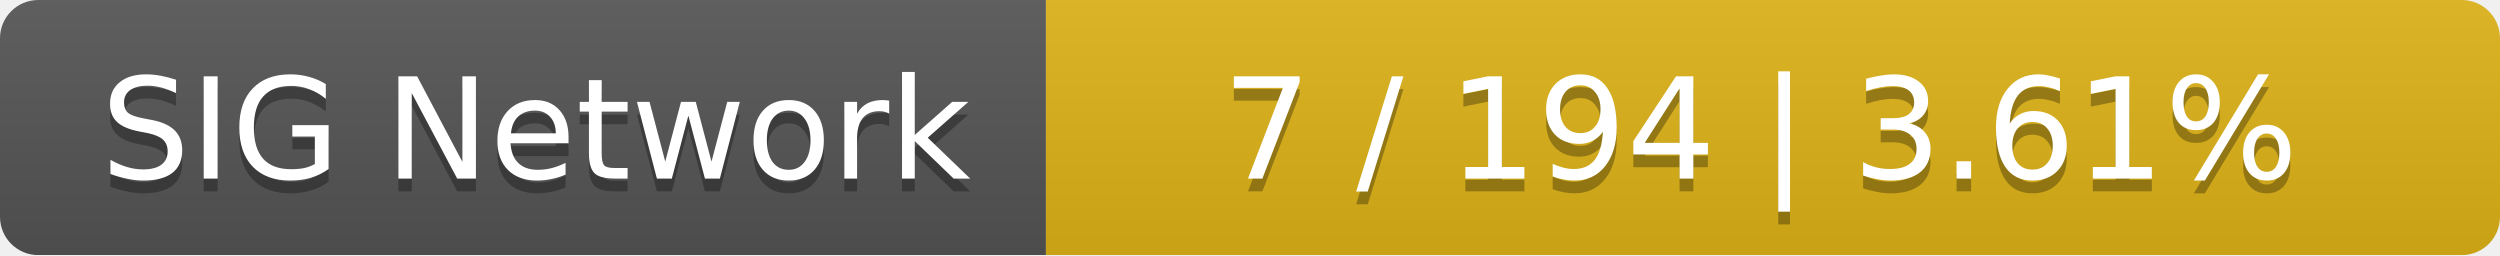
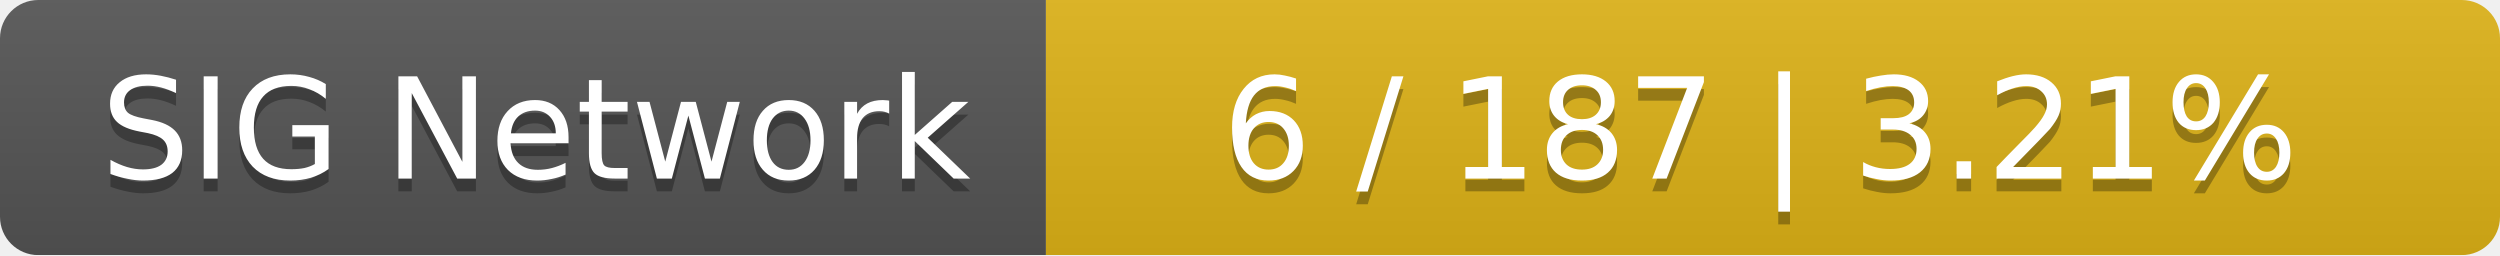
<svg xmlns="http://www.w3.org/2000/svg" width="196" height="20">
  <linearGradient id="smooth" x2="0" y2="100%">
    <stop offset="0" stop-color="#bbb" stop-opacity=".1" />
    <stop offset="1" stop-opacity=".1" />
  </linearGradient>
  <mask id="round">
    <rect width="196" height="20" rx="3" fill="#fff" />
  </mask>
  <g mask="url(#round)">
    <rect width="82" height="20" fill="#555" />
    <rect x="82" width="114" height="20" fill="#dfb317" />
    <rect width="196" height="20" fill="url(#smooth)" />
  </g>
  <g fill="#fff" text-anchor="middle" font-family="DejaVu Sans,Verdana,Geneva,sans-serif" font-size="11">
    <text x="42" y="15" fill="#010101" fill-opacity=".3">SIG Network</text>
    <text x="42" y="14">SIG Network</text>
-     <text x="138" y="15" fill="#010101" fill-opacity=".3">7 / 194    |    3.61%</text>
-     <text x="138" y="14">7 / 194    |    3.61%</text>
+     <text x="138" y="15" fill="#010101" fill-opacity=".3">6 / 187    |    3.21%</text>
+     <text x="138" y="14">6 / 187    |    3.21%</text>
  </g>
</svg>
